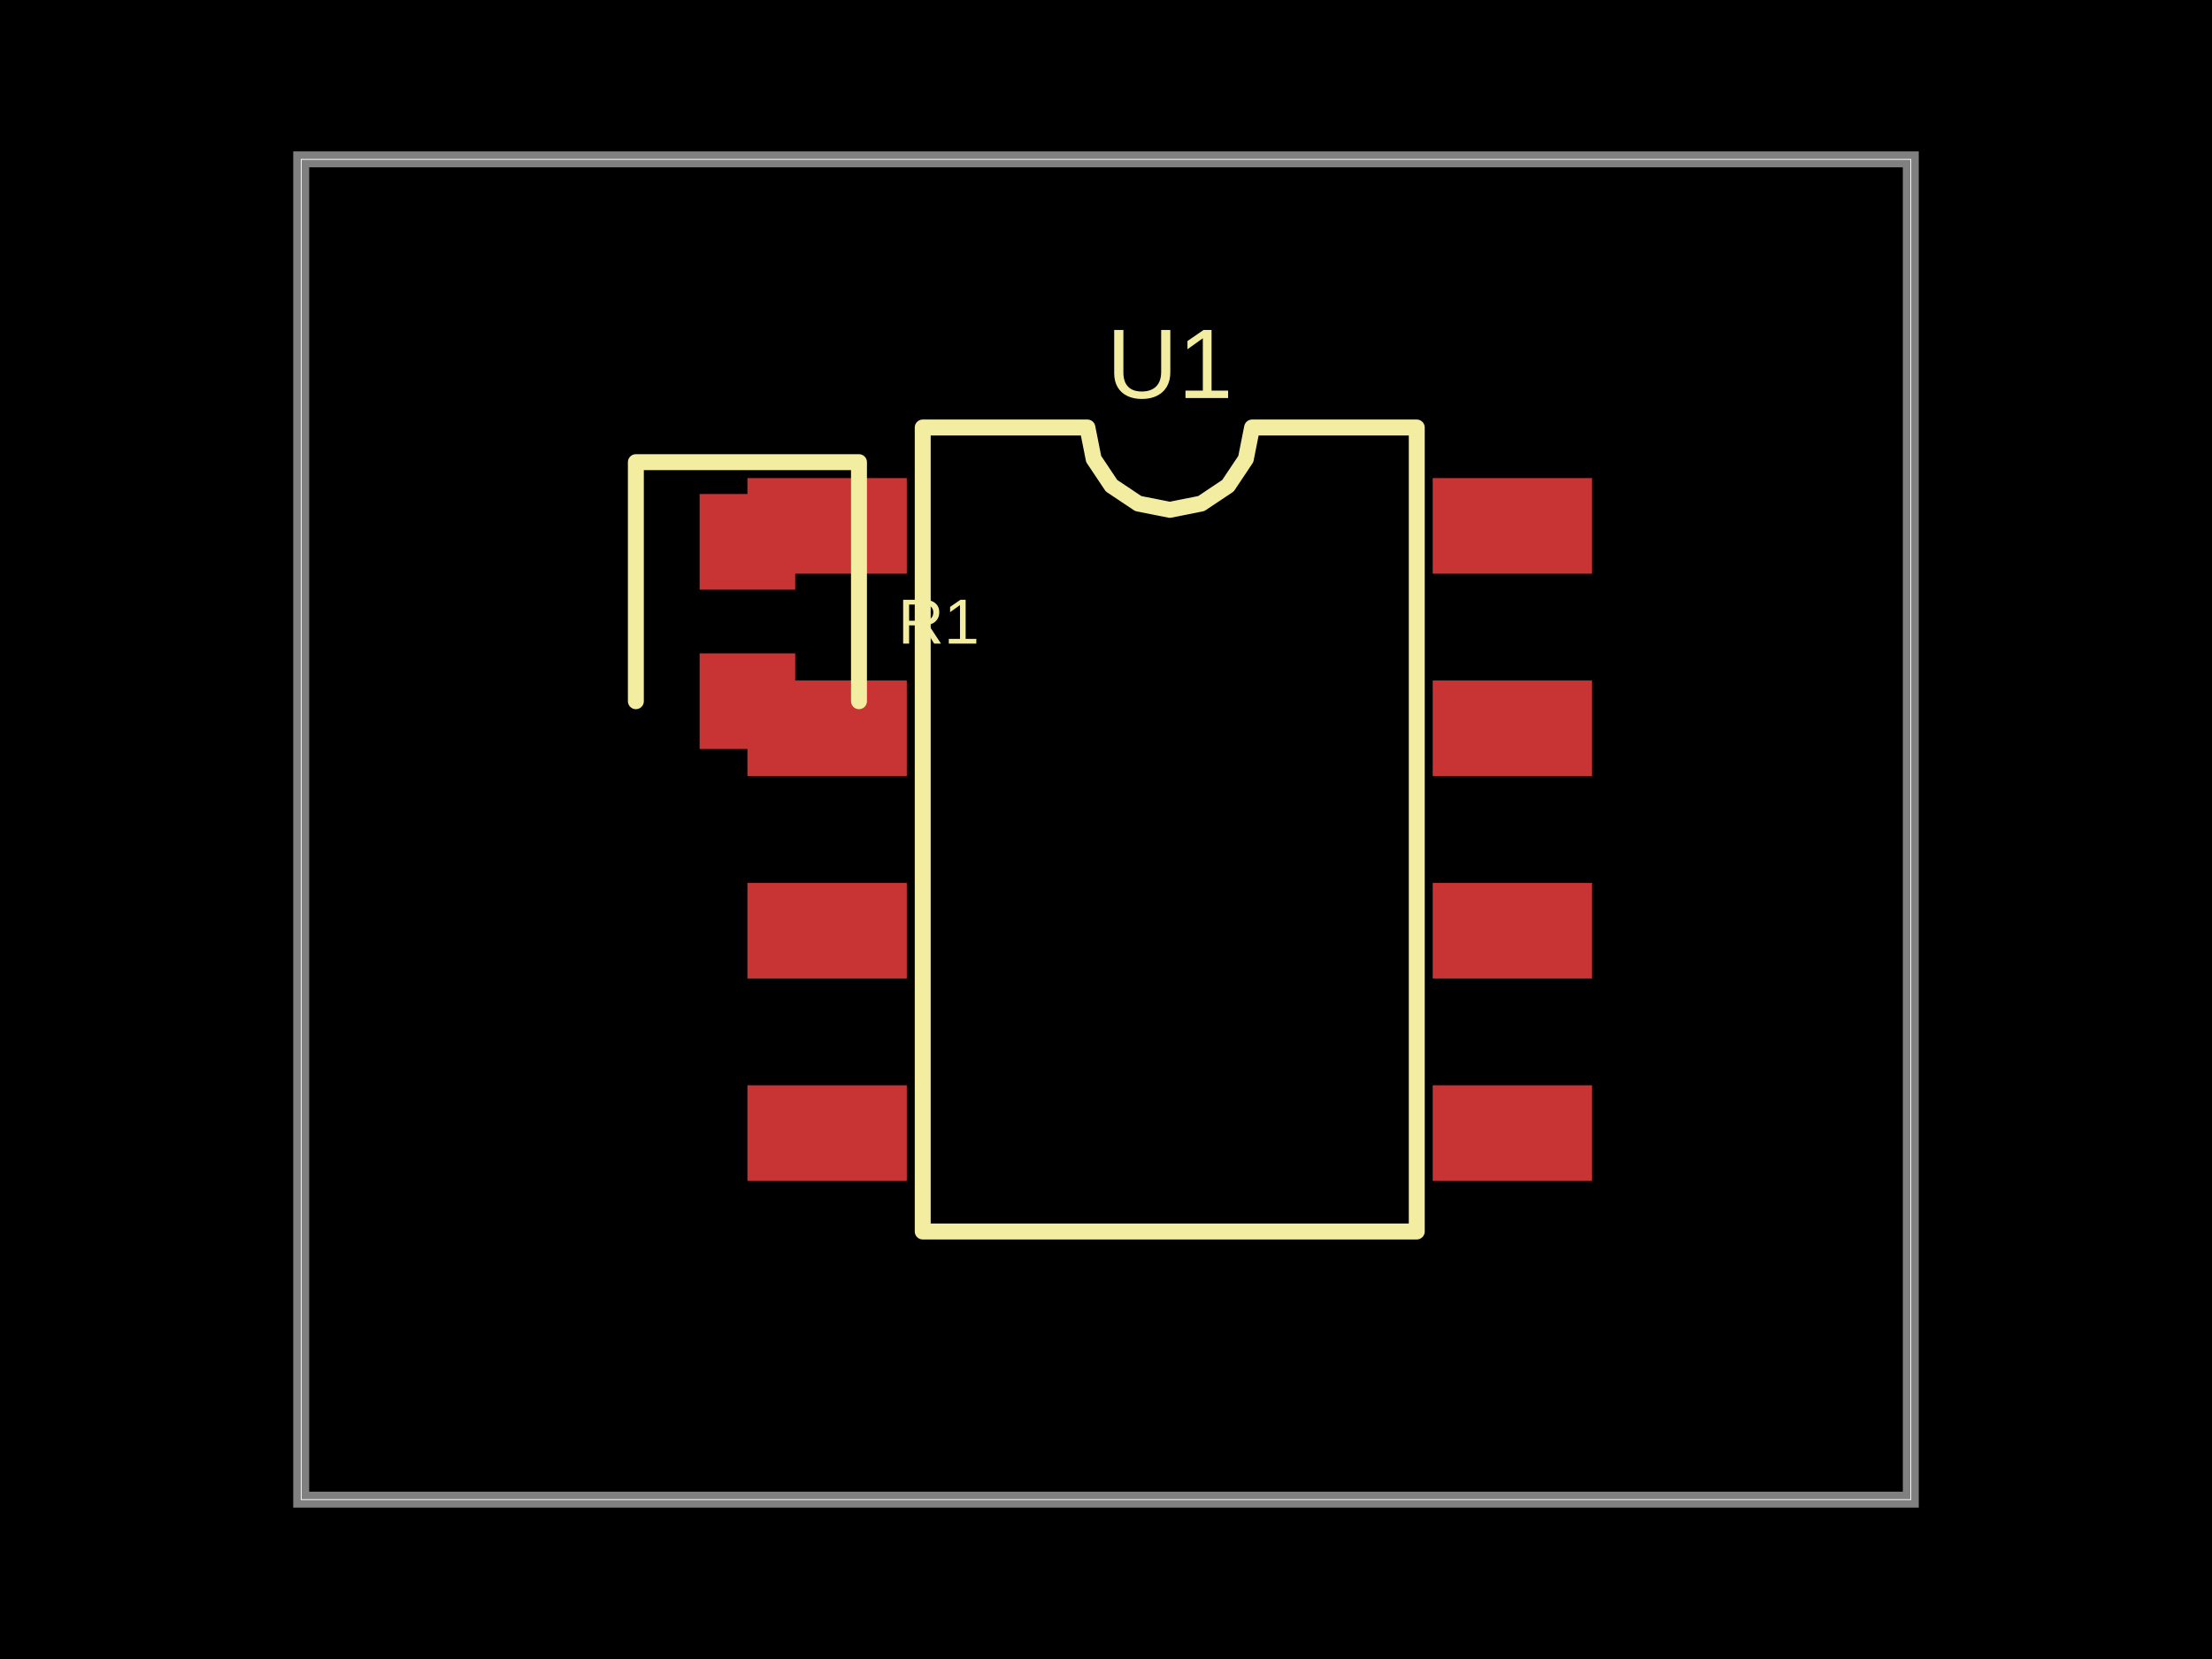
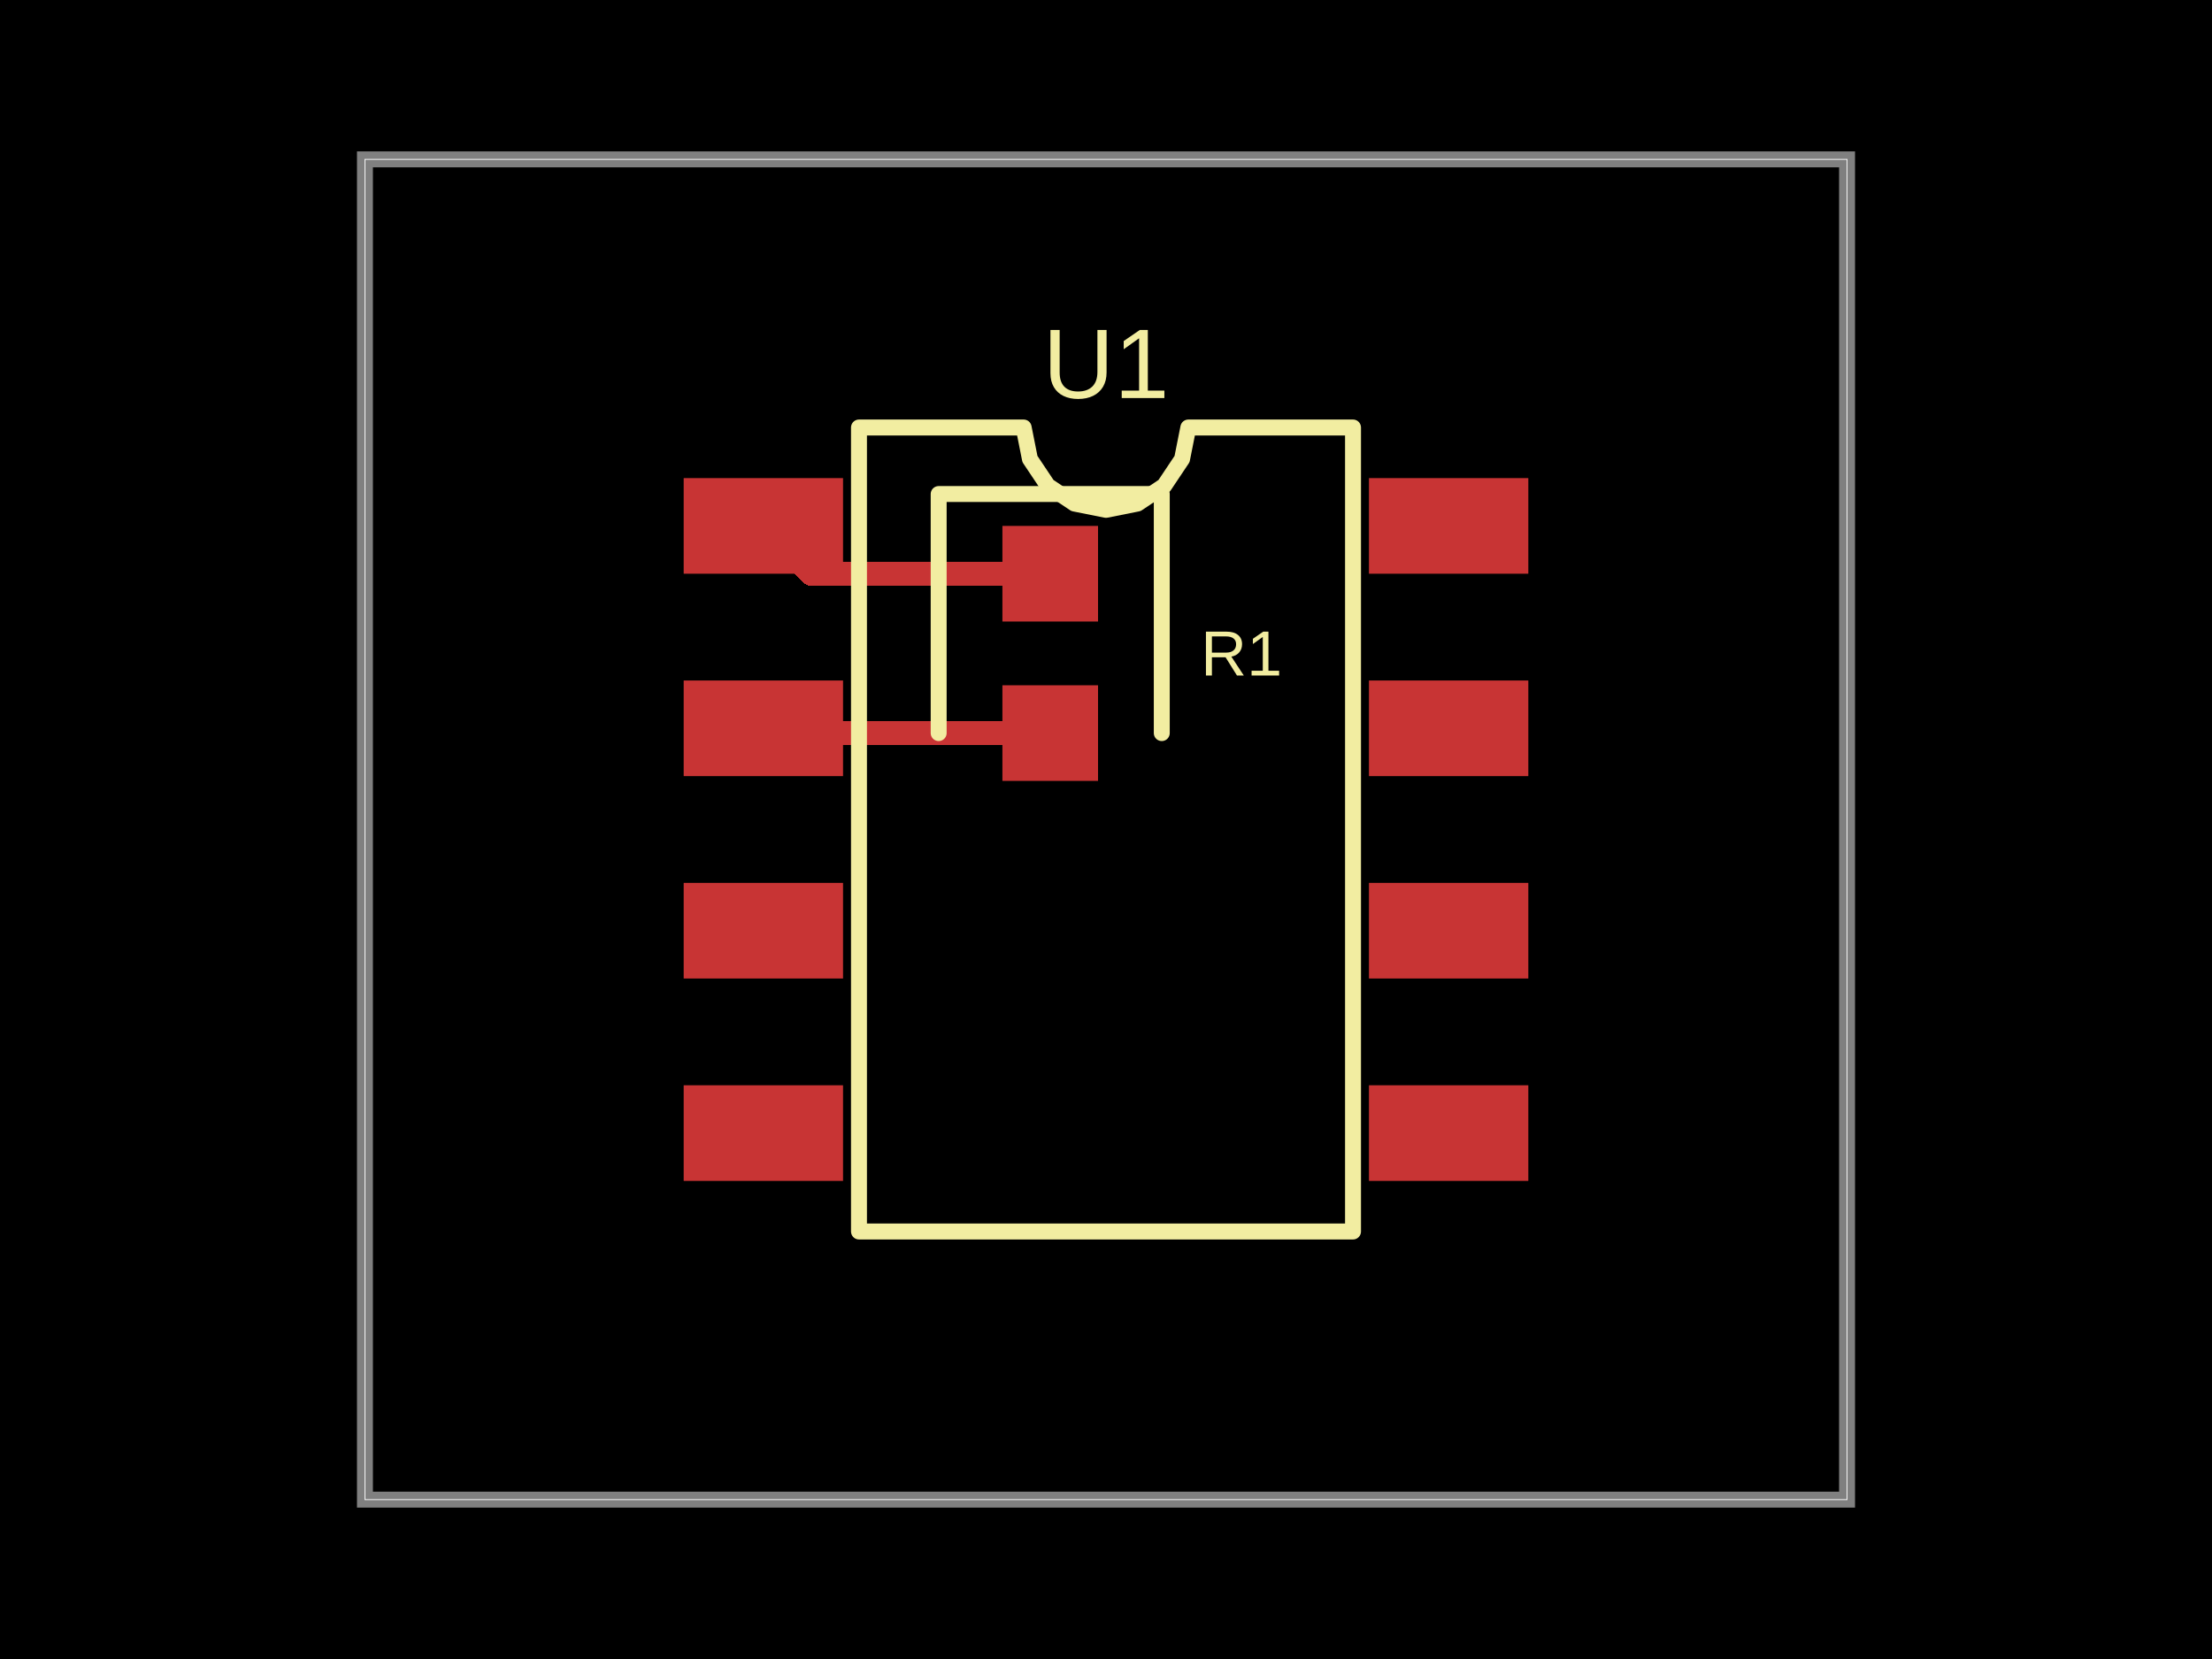
- <svg xmlns="http://www.w3.org/2000/svg" width="800" height="600" data-software-used-string="@tscircuit/core@0.0.640">
+ <svg xmlns="http://www.w3.org/2000/svg" width="800" height="600" data-software-used-string="@tscircuit/core@0.0.645">
  <style />
  <rect class="boundary" x="0" y="0" fill="#000" width="800" height="600" />
-   <rect class="pcb-boundary" fill="none" stroke="#fff" stroke-width="0.3" x="108.934" y="57.637" width="582.133" height="484.726" />
-   <path class="pcb-board" d="M 108.934 542.363 L 691.066 542.363 L 691.066 57.637 L 108.934 57.637 Z" fill="none" stroke="rgba(255, 255, 255, 0.5)" stroke-width="5.764" />
-   <path class="pcb-trace" stroke="rgb(200, 52, 52)" fill="none" d="M 270.317 253.602 L 289.337 253.602" stroke-width="8.646" stroke-linecap="round" stroke-linejoin="round" shape-rendering="crispEdges" data-layer="top" />
-   <path class="pcb-trace" stroke="rgb(200, 52, 52)" fill="none" d="M 289.337 253.602 L 299.135 263.401" stroke-width="8.646" stroke-linecap="round" stroke-linejoin="round" shape-rendering="crispEdges" data-layer="top" />
-   <path class="pcb-trace" stroke="rgb(200, 52, 52)" fill="none" d="M 270.317 195.965 L 293.372 195.965" stroke-width="8.646" stroke-linecap="round" stroke-linejoin="round" shape-rendering="crispEdges" data-layer="top" />
-   <path class="pcb-trace" stroke="rgb(200, 52, 52)" fill="none" d="M 293.372 195.965 L 299.135 190.202" stroke-width="8.646" stroke-linecap="round" stroke-linejoin="round" shape-rendering="crispEdges" data-layer="top" />
-   <rect class="pcb-pad" fill="rgb(200, 52, 52)" x="270.317" y="172.911" width="57.637" height="34.582" data-layer="top" />
-   <rect class="pcb-pad" fill="rgb(200, 52, 52)" x="270.317" y="246.11" width="57.637" height="34.582" data-layer="top" />
-   <rect class="pcb-pad" fill="rgb(200, 52, 52)" x="270.317" y="319.308" width="57.637" height="34.582" data-layer="top" />
-   <rect class="pcb-pad" fill="rgb(200, 52, 52)" x="270.317" y="392.507" width="57.637" height="34.582" data-layer="top" />
-   <rect class="pcb-pad" fill="rgb(200, 52, 52)" x="518.156" y="392.507" width="57.637" height="34.582" data-layer="top" />
-   <rect class="pcb-pad" fill="rgb(200, 52, 52)" x="518.156" y="319.308" width="57.637" height="34.582" data-layer="top" />
-   <rect class="pcb-pad" fill="rgb(200, 52, 52)" x="518.156" y="246.11" width="57.637" height="34.582" data-layer="top" />
-   <rect class="pcb-pad" fill="rgb(200, 52, 52)" x="518.156" y="172.911" width="57.637" height="34.582" data-layer="top" />
-   <rect class="pcb-pad" fill="rgb(200, 52, 52)" x="253.026" y="178.674" width="34.582" height="34.582" data-layer="top" />
-   <rect class="pcb-pad" fill="rgb(200, 52, 52)" x="253.026" y="236.311" width="34.582" height="34.582" data-layer="top" />
-   <path class="pcb-silkscreen pcb-silkscreen-top" d="M 333.718 445.389 L 333.718 154.611 L 393.276 154.611 L 395.542 166.007 L 401.998 175.668 L 411.659 182.123 L 423.055 184.39 L 434.451 182.123 L 444.112 175.668 L 450.567 166.007 L 452.834 154.611 L 512.392 154.611 L 512.392 445.389 L 333.718 445.389 Z" fill="none" stroke="#f2eda1" stroke-width="5.764" stroke-linecap="round" stroke-linejoin="round" data-pcb-component-id="pcb_component_0" data-pcb-silkscreen-path-id="pcb_silkscreen_path_0" />
-   <path class="pcb-silkscreen pcb-silkscreen-top" d="M 310.663 253.602 L 310.663 167.147 L 229.971 167.147 L 229.971 253.602" fill="none" stroke="#f2eda1" stroke-width="5.764" stroke-linecap="round" stroke-linejoin="round" data-pcb-component-id="pcb_component_1" data-pcb-silkscreen-path-id="pcb_silkscreen_path_1" />
-   <text x="0" y="0" dx="0" dy="0" fill="#f2eda1" font-family="Arial, sans-serif" font-size="35.759" text-anchor="middle" dominant-baseline="central" transform="matrix(1,0,0,1,423.0548,131.5562)" class="pcb-silkscreen-text pcb-silkscreen-top" data-pcb-silkscreen-text-id="pcb_component_0" stroke="none">U1</text>
-   <text x="0" y="0" dx="0" dy="0" fill="#f2eda1" font-family="Arial, sans-serif" font-size="23.055" text-anchor="middle" dominant-baseline="central" transform="matrix(1,0,0,1,339.4813,224.7839)" class="pcb-silkscreen-text pcb-silkscreen-top" data-pcb-silkscreen-text-id="pcb_component_1" stroke="none">R1</text>
+   <rect class="pcb-boundary" fill="none" stroke="#fff" stroke-width="0.3" x="131.988" y="57.637" width="536.023" height="484.726" />
+   <path class="pcb-board" d="M 131.988 542.363 L 668.012 542.363 L 668.012 57.637 L 131.988 57.637 Z" fill="none" stroke="rgba(255, 255, 255, 0.5)" stroke-width="5.764" />
+   <path class="pcb-trace" stroke="rgb(200, 52, 52)" fill="none" d="M 379.827 265.13 L 277.81 265.13" stroke-width="8.646" stroke-linecap="round" stroke-linejoin="round" shape-rendering="crispEdges" data-layer="top" />
+   <path class="pcb-trace" stroke="rgb(200, 52, 52)" fill="none" d="M 277.81 265.13 L 276.081 263.401" stroke-width="8.646" stroke-linecap="round" stroke-linejoin="round" shape-rendering="crispEdges" data-layer="top" />
+   <path class="pcb-trace" stroke="rgb(200, 52, 52)" fill="none" d="M 379.827 207.493 L 293.372 207.493" stroke-width="8.646" stroke-linecap="round" stroke-linejoin="round" shape-rendering="crispEdges" data-layer="top" />
+   <path class="pcb-trace" stroke="rgb(200, 52, 52)" fill="none" d="M 293.372 207.493 L 276.081 190.202" stroke-width="8.646" stroke-linecap="round" stroke-linejoin="round" shape-rendering="crispEdges" data-layer="top" />
+   <rect class="pcb-pad" fill="rgb(200, 52, 52)" x="247.262" y="172.911" width="57.637" height="34.582" data-layer="top" />
+   <rect class="pcb-pad" fill="rgb(200, 52, 52)" x="247.262" y="246.11" width="57.637" height="34.582" data-layer="top" />
+   <rect class="pcb-pad" fill="rgb(200, 52, 52)" x="247.262" y="319.308" width="57.637" height="34.582" data-layer="top" />
+   <rect class="pcb-pad" fill="rgb(200, 52, 52)" x="247.262" y="392.507" width="57.637" height="34.582" data-layer="top" />
+   <rect class="pcb-pad" fill="rgb(200, 52, 52)" x="495.101" y="392.507" width="57.637" height="34.582" data-layer="top" />
+   <rect class="pcb-pad" fill="rgb(200, 52, 52)" x="495.101" y="319.308" width="57.637" height="34.582" data-layer="top" />
+   <rect class="pcb-pad" fill="rgb(200, 52, 52)" x="495.101" y="246.11" width="57.637" height="34.582" data-layer="top" />
+   <rect class="pcb-pad" fill="rgb(200, 52, 52)" x="495.101" y="172.911" width="57.637" height="34.582" data-layer="top" />
+   <rect class="pcb-pad" fill="rgb(200, 52, 52)" x="362.536" y="190.202" width="34.582" height="34.582" data-layer="top" />
+   <rect class="pcb-pad" fill="rgb(200, 52, 52)" x="362.536" y="247.839" width="34.582" height="34.582" data-layer="top" />
+   <path class="pcb-silkscreen pcb-silkscreen-top" d="M 310.663 445.389 L 310.663 154.611 L 370.221 154.611 L 372.488 166.007 L 378.943 175.668 L 388.604 182.123 L 400 184.39 L 411.396 182.123 L 421.057 175.668 L 427.512 166.007 L 429.779 154.611 L 489.337 154.611 L 489.337 445.389 L 310.663 445.389 Z" fill="none" stroke="#f2eda1" stroke-width="5.764" stroke-linecap="round" stroke-linejoin="round" data-pcb-component-id="pcb_component_0" data-pcb-silkscreen-path-id="pcb_silkscreen_path_0" />
+   <path class="pcb-silkscreen pcb-silkscreen-top" d="M 420.173 265.13 L 420.173 178.674 L 339.481 178.674 L 339.481 265.13" fill="none" stroke="#f2eda1" stroke-width="5.764" stroke-linecap="round" stroke-linejoin="round" data-pcb-component-id="pcb_component_1" data-pcb-silkscreen-path-id="pcb_silkscreen_path_1" />
+   <text x="0" y="0" dx="0" dy="0" fill="#f2eda1" font-family="Arial, sans-serif" font-size="35.759" text-anchor="middle" dominant-baseline="central" transform="matrix(1,0,0,1,400,131.5562)" class="pcb-silkscreen-text pcb-silkscreen-top" data-pcb-silkscreen-text-id="pcb_component_0" stroke="none">U1</text>
+   <text x="0" y="0" dx="0" dy="0" fill="#f2eda1" font-family="Arial, sans-serif" font-size="23.055" text-anchor="middle" dominant-baseline="central" transform="matrix(1,0,0,1,448.9914,236.3112)" class="pcb-silkscreen-text pcb-silkscreen-top" data-pcb-silkscreen-text-id="pcb_component_1" stroke="none">R1</text>
</svg>
